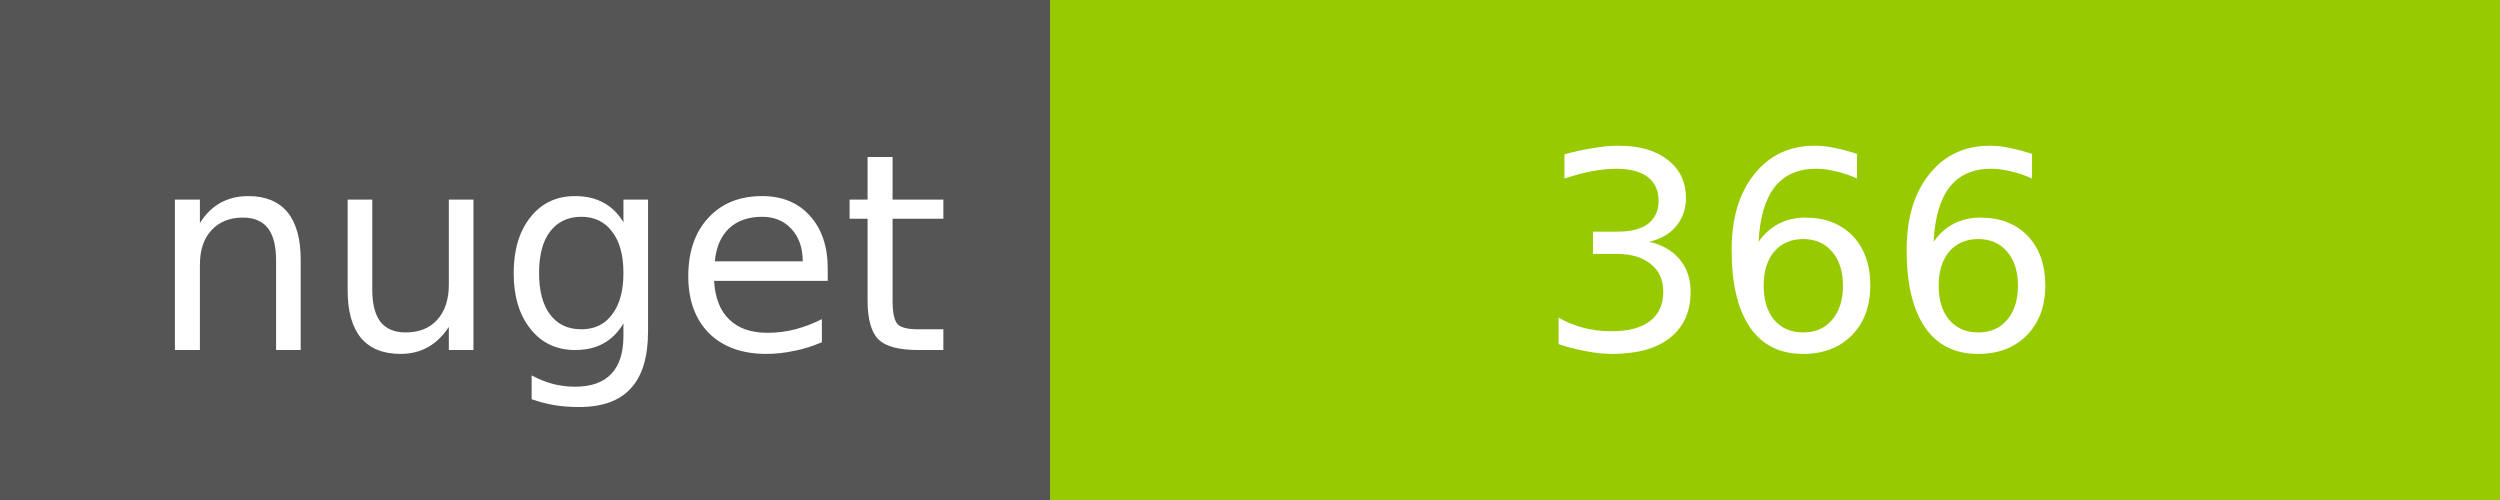
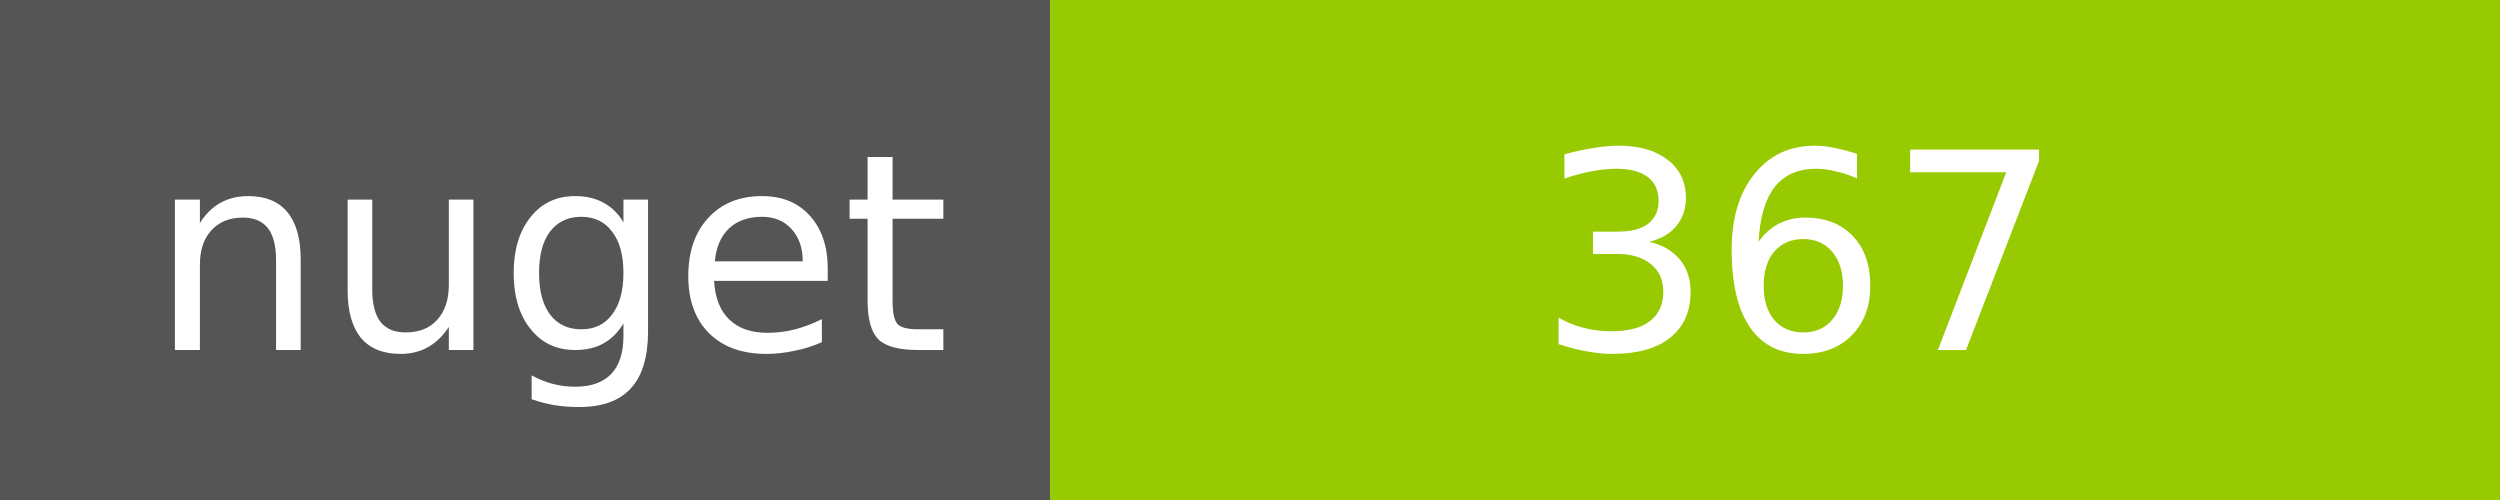
<svg xmlns="http://www.w3.org/2000/svg" width="100" height="20">
  <g shape-rendering="crispEdges">
    <path fill="#555" d="M0 0h42v20H0z" />
    <path fill="#97CA00" d="M42 0h58v20H42z" />
  </g>
  <g fill="#fff" text-anchor="middle" font-family="DejaVu Sans,Verdana,Geneva,sans-serif" font-size="11">
    <text x="22" y="14">nuget</text>
-     <text x="72" y="14">366</text>
+     <text x="72" y="14">367</text>
  </g>
</svg>
